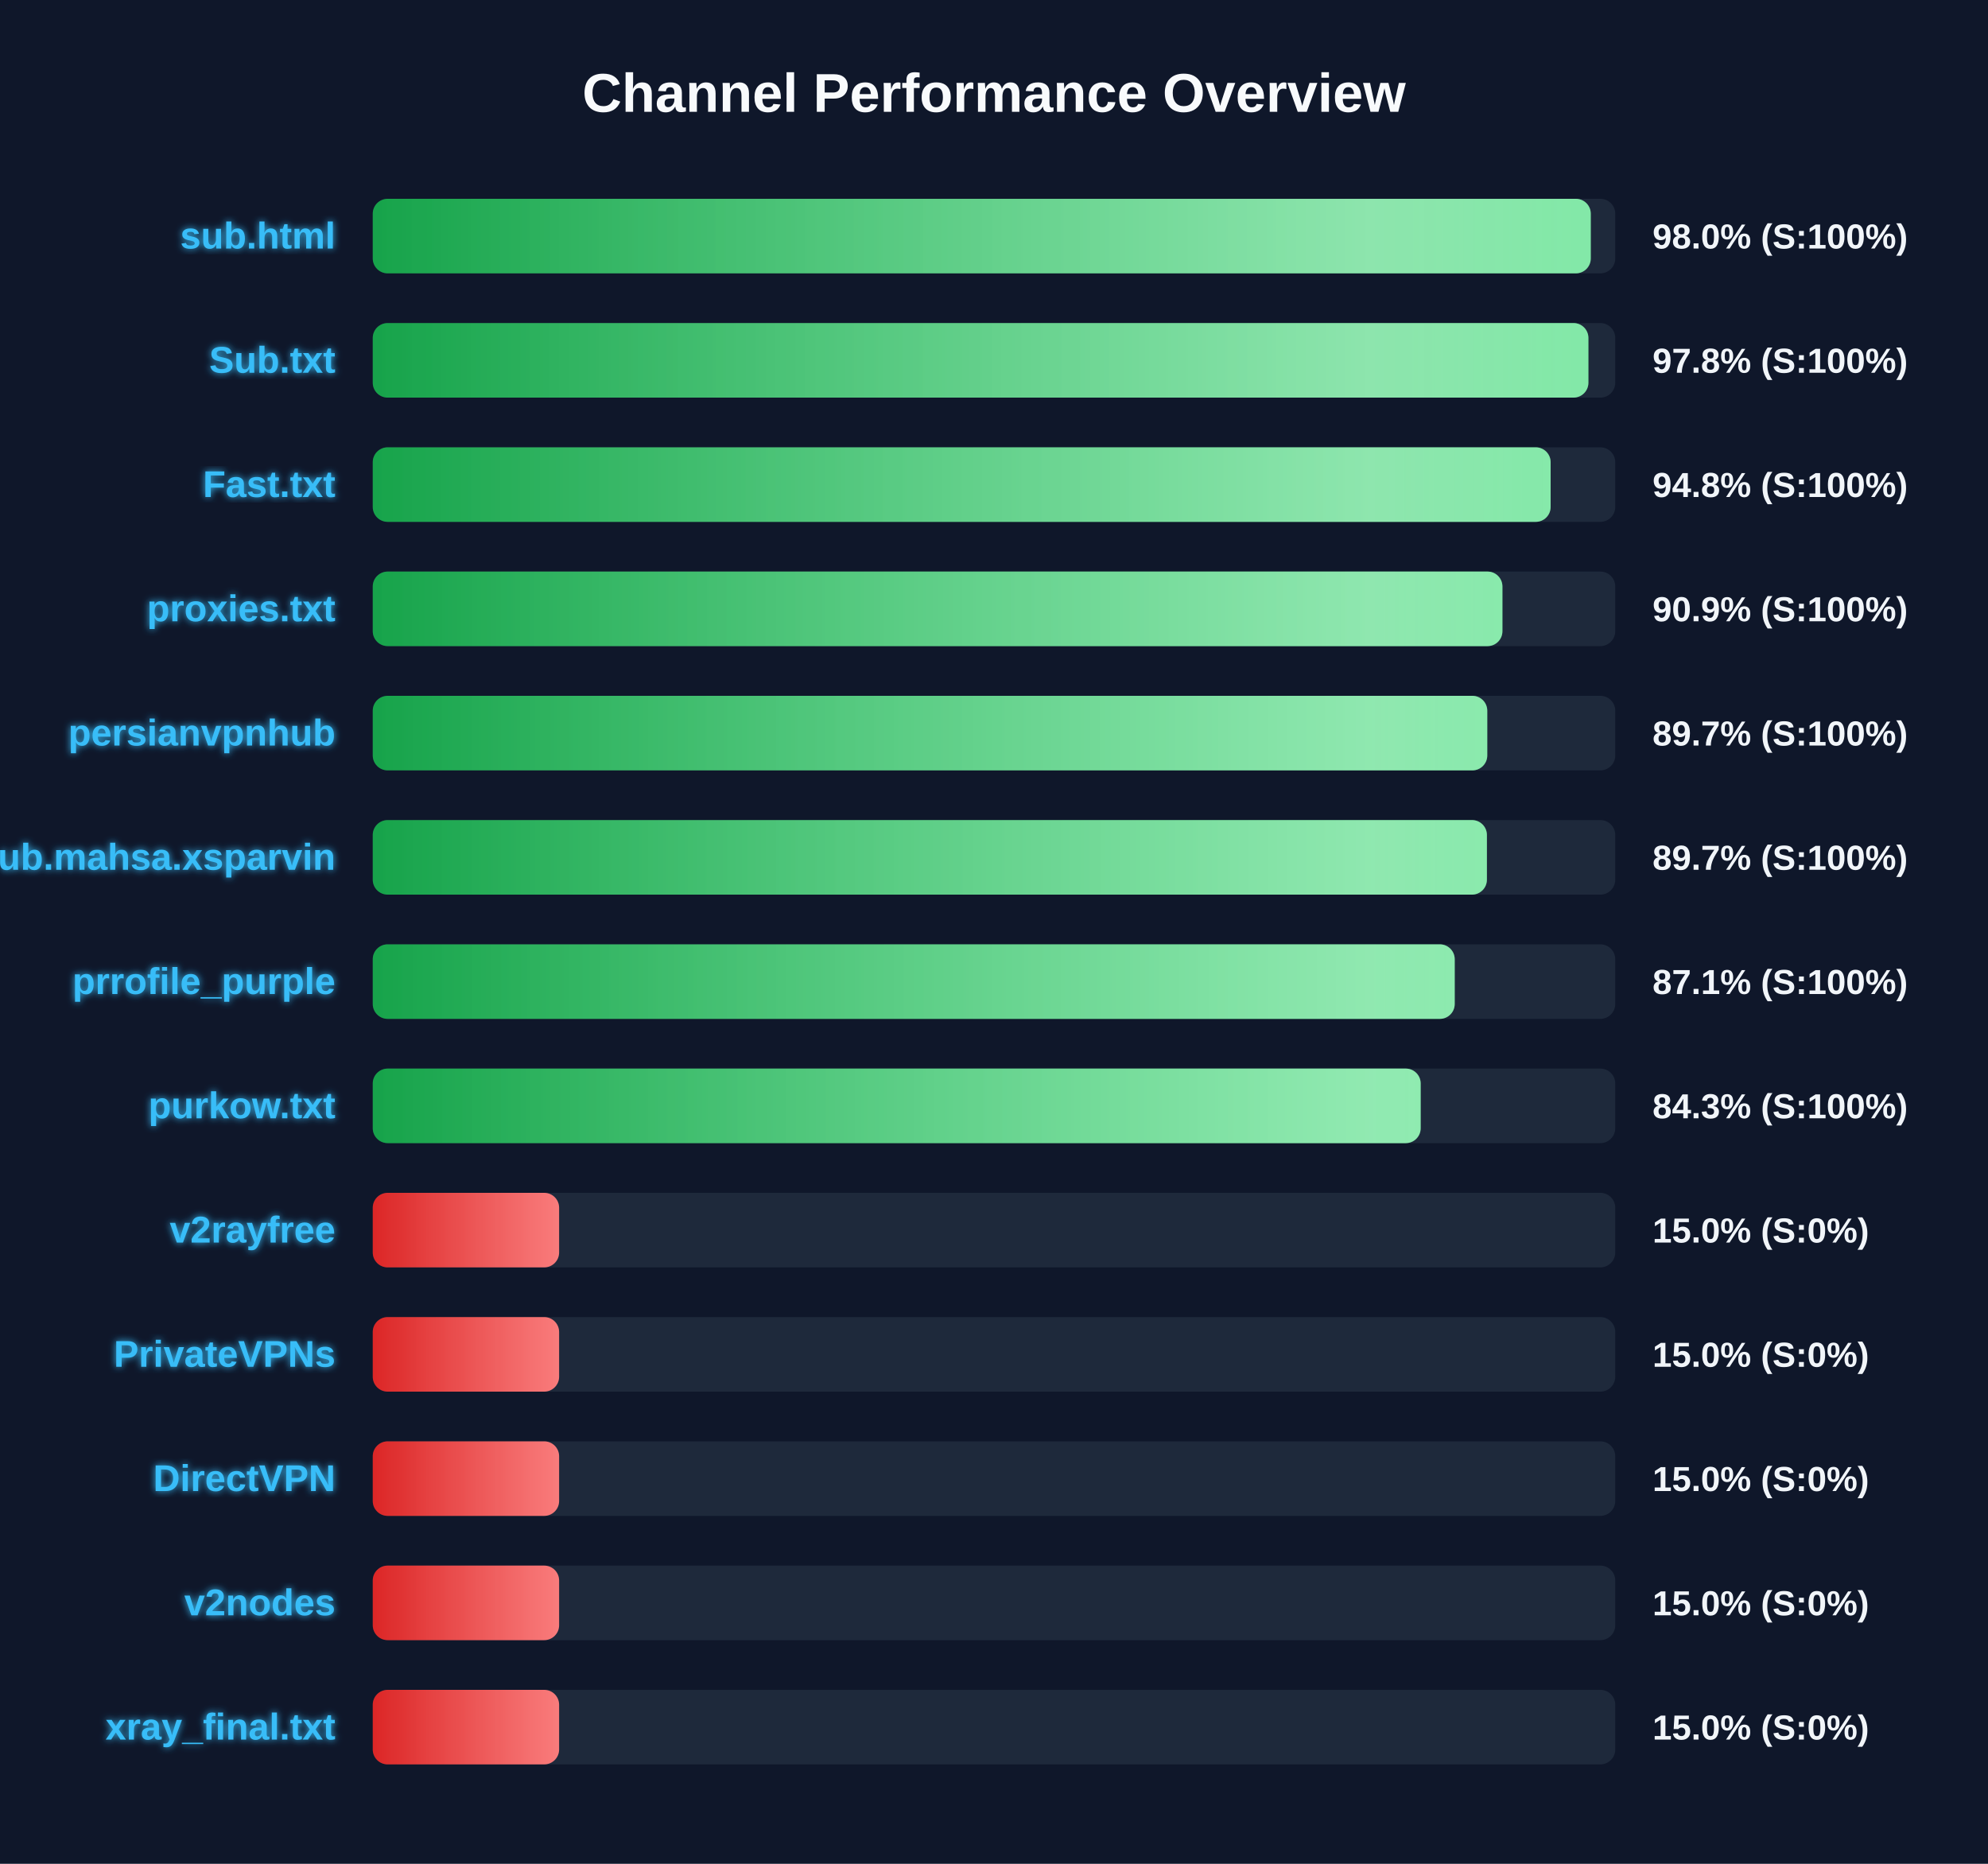
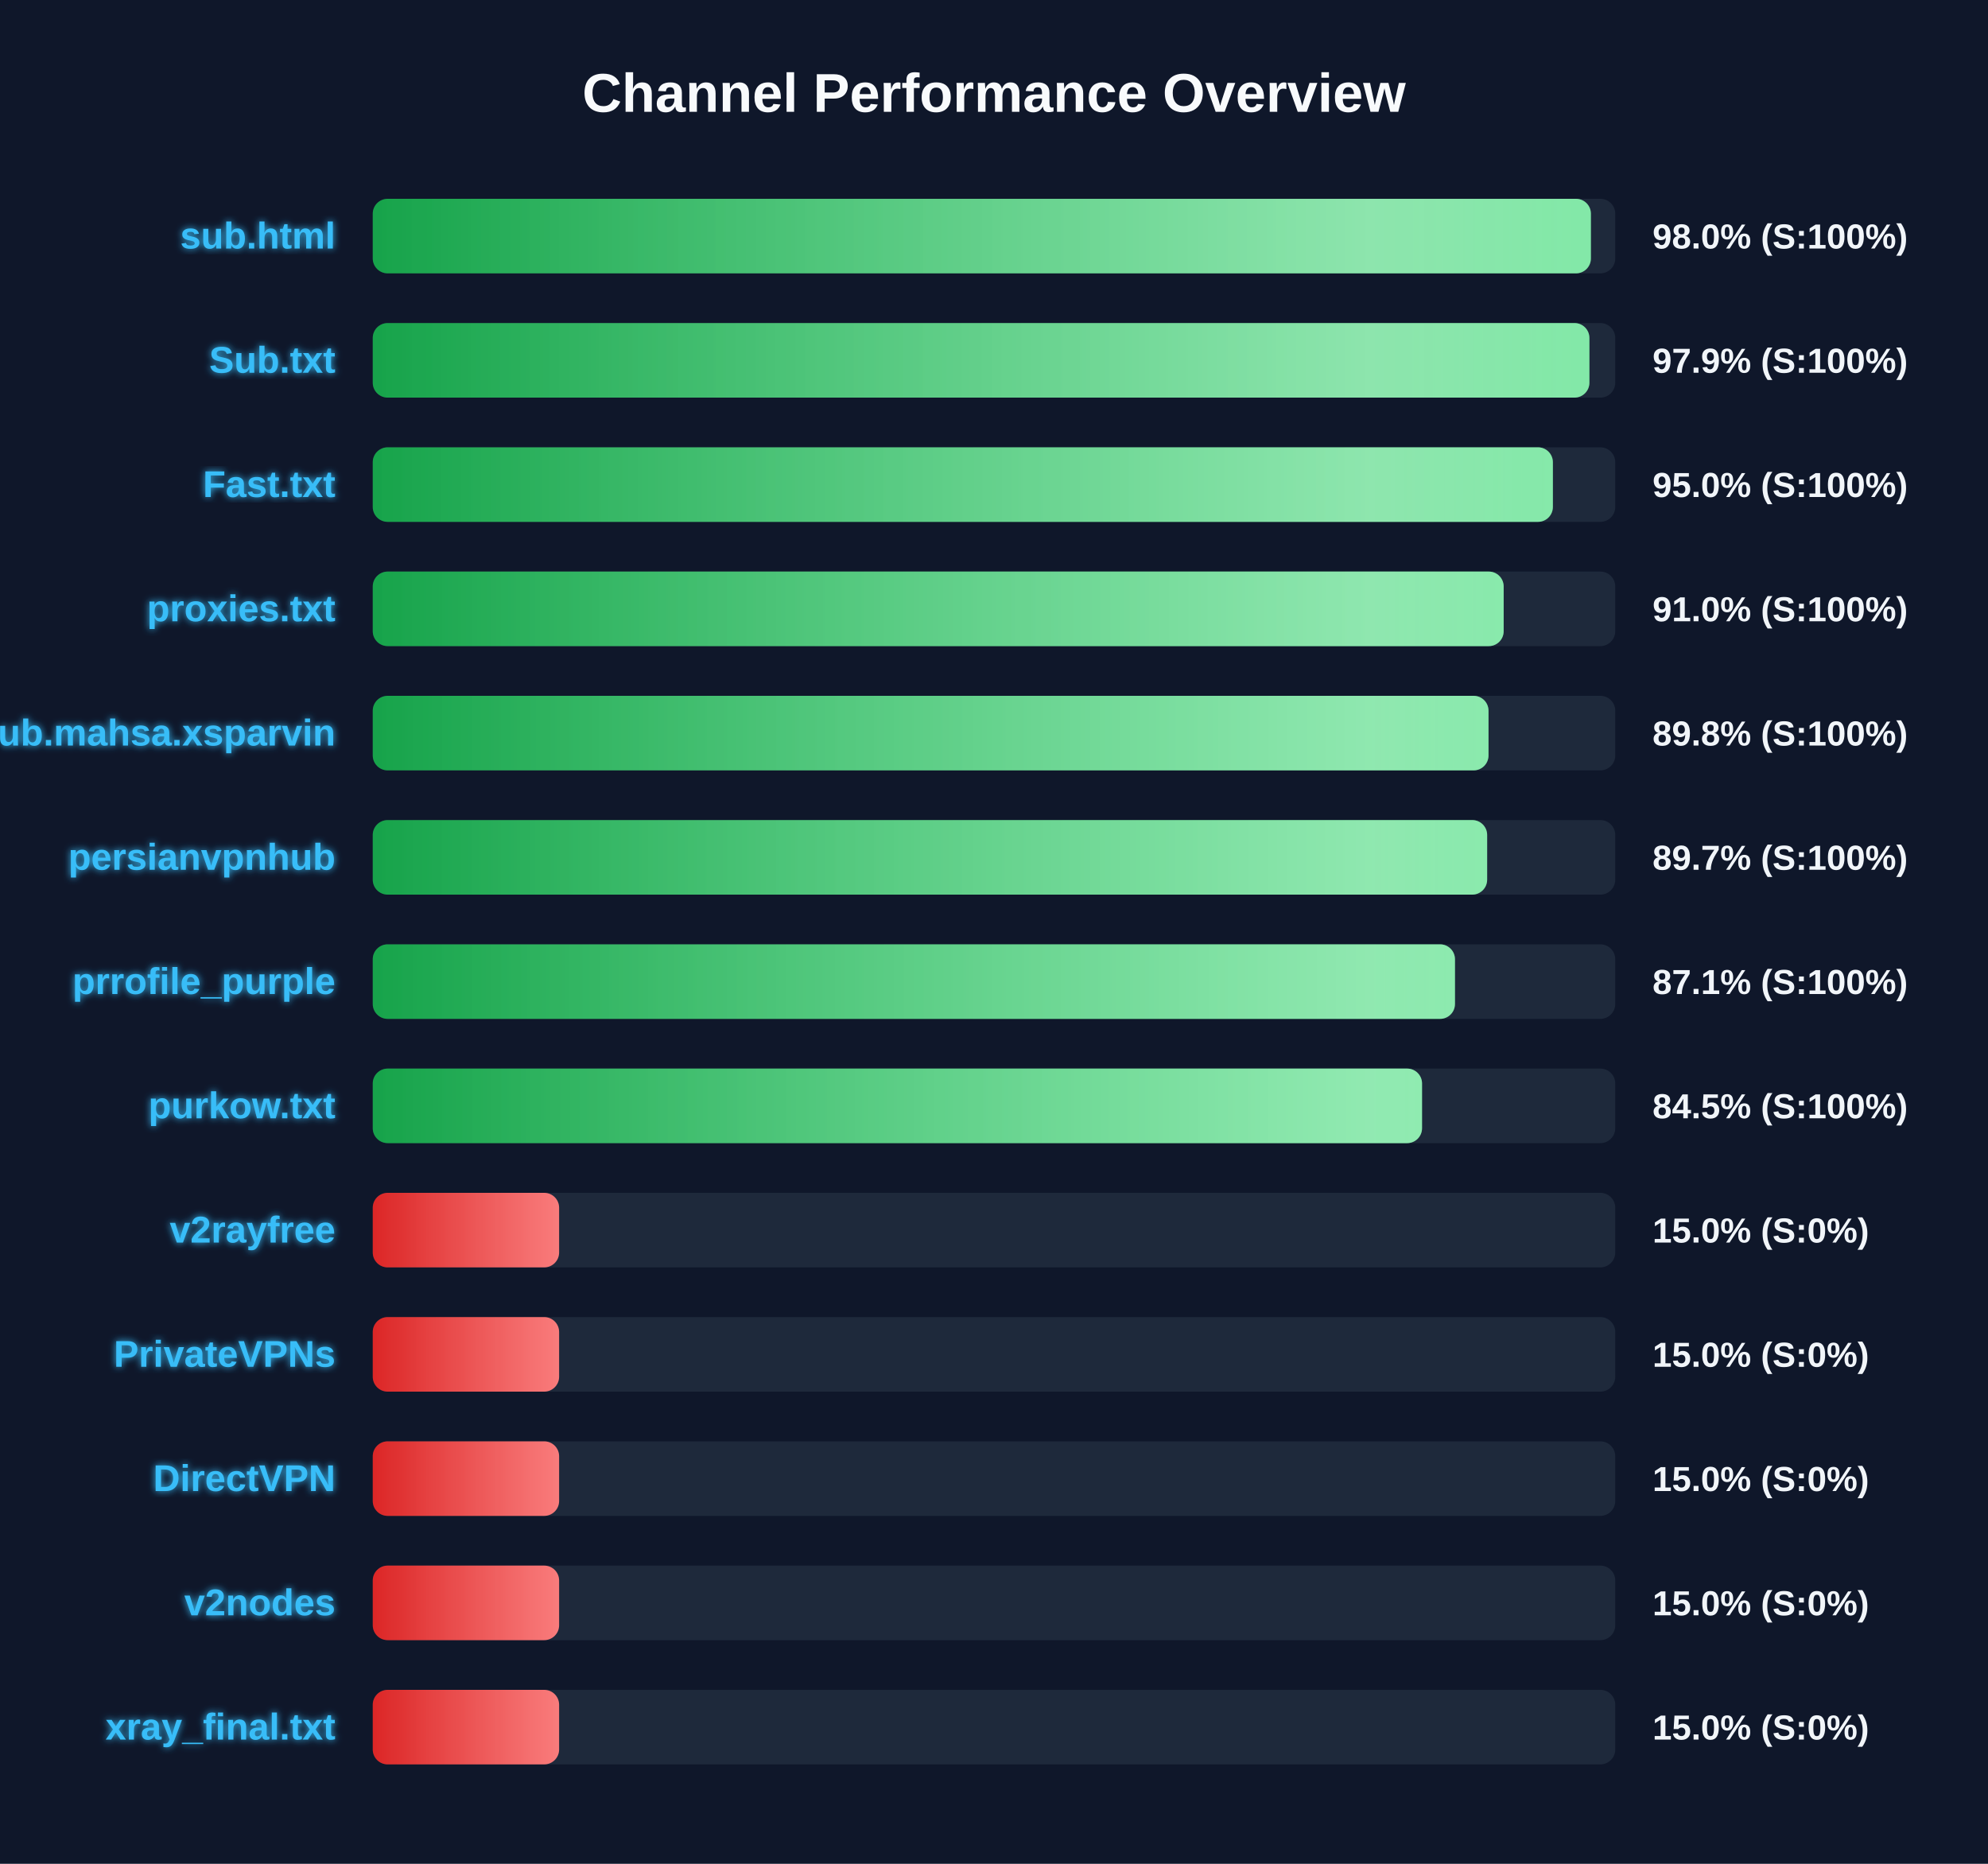
<svg xmlns="http://www.w3.org/2000/svg" width="800" height="750" version="1.1">
  <defs>
    <linearGradient id="grad-green" x1="0%" y1="0%" x2="100%" y2="0%">
      <stop offset="0%" stop-color="#16a34a" />
      <stop offset="100%" stop-color="#4ade80" />
    </linearGradient>
    <linearGradient id="grad-yellow" x1="0%" y1="0%" x2="100%" y2="0%">
      <stop offset="0%" stop-color="#ca8a04" />
      <stop offset="100%" stop-color="#fde047" />
    </linearGradient>
    <linearGradient id="grad-red" x1="0%" y1="0%" x2="100%" y2="0%">
      <stop offset="0%" stop-color="#dc2626" />
      <stop offset="100%" stop-color="#f87171" />
    </linearGradient>
    <linearGradient id="shimmer" x1="0%" y1="0%" x2="100%" y2="0%">
      <stop offset="0%" stop-color="rgba(255,255,255,0)" />
      <stop offset="50%" stop-color="rgba(255,255,255,0.4)" />
      <stop offset="100%" stop-color="rgba(255,255,255,0)" />
    </linearGradient>
    <filter id="glow" x="-20%" y="-20%" width="140%" height="140%">
      <feGaussianBlur stdDeviation="1.5" result="blur" />
      <feComposite in="SourceGraphic" in2="blur" operator="over" />
    </filter>
  </defs>
  <style>
        .bg-rect { fill: #0f172a; }
        .title { font: bold 22px 'Segoe UI', Arial, sans-serif; fill: #f8fafc; }
        .row { font: bold 15px 'Segoe UI', Arial, sans-serif; fill: #38bdf8; filter: url(#glow); }
        .score { font: bold 14px 'Segoe UI', Arial, sans-serif; fill: #f1f5f9; }
        @keyframes shimmer-anim {
            0% { transform: translateX(-100%); }
            100% { transform: translateX(200%); }
        }
        .shimmer-rect {
            animation: shimmer-anim 2.5s infinite linear;
        }
    </style>
  <rect width="100%" height="100%" class="bg-rect" />
  <text x="400" y="45" text-anchor="middle" class="title">Channel Performance Overview</text>
  <rect x="150" y="80" width="500" height="30" fill="#1e293b" rx="6" />
  <clipPath id="clip-0">
-     <rect x="150" y="80" width="490.15" height="30" rx="6" />
+     <rect x="150" y="80" width="490.2" height="30" rx="6" />
  </clipPath>
-   <rect x="150" y="80" width="490.15" height="30" fill="url(#grad-green)" rx="6" />
+   <rect x="150" y="80" width="490.2" height="30" fill="url(#grad-green)" rx="6" />
  <g clip-path="url(#clip-0)">
    <rect x="150" y="80" width="100%" height="30" fill="url(#shimmer)" class="shimmer-rect" />
  </g>
  <text x="135" y="100" text-anchor="end" class="row">sub.html</text>
  <text x="665" y="100" text-anchor="start" class="score">98.0% (S:100%)</text>
  <rect x="150" y="130" width="500" height="30" fill="#1e293b" rx="6" />
  <clipPath id="clip-1">
-     <rect x="150" y="130" width="489.2" height="30" rx="6" />
+     <rect x="150" y="130" width="489.6" height="30" rx="6" />
  </clipPath>
-   <rect x="150" y="130" width="489.2" height="30" fill="url(#grad-green)" rx="6" />
+   <rect x="150" y="130" width="489.6" height="30" fill="url(#grad-green)" rx="6" />
  <g clip-path="url(#clip-1)">
    <rect x="150" y="130" width="100%" height="30" fill="url(#shimmer)" class="shimmer-rect" />
  </g>
  <text x="135" y="150" text-anchor="end" class="row">Sub.txt</text>
-   <text x="665" y="150" text-anchor="start" class="score">97.8% (S:100%)</text>
+   <text x="665" y="150" text-anchor="start" class="score">97.9% (S:100%)</text>
  <rect x="150" y="180" width="500" height="30" fill="#1e293b" rx="6" />
  <clipPath id="clip-2">
-     <rect x="150" y="180" width="474.0" height="30" rx="6" />
+     <rect x="150" y="180" width="474.9" height="30" rx="6" />
  </clipPath>
-   <rect x="150" y="180" width="474.0" height="30" fill="url(#grad-green)" rx="6" />
+   <rect x="150" y="180" width="474.9" height="30" fill="url(#grad-green)" rx="6" />
  <g clip-path="url(#clip-2)">
    <rect x="150" y="180" width="100%" height="30" fill="url(#shimmer)" class="shimmer-rect" />
  </g>
  <text x="135" y="200" text-anchor="end" class="row">Fast.txt</text>
-   <text x="665" y="200" text-anchor="start" class="score">94.8% (S:100%)</text>
+   <text x="665" y="200" text-anchor="start" class="score">95.0% (S:100%)</text>
  <rect x="150" y="230" width="500" height="30" fill="#1e293b" rx="6" />
  <clipPath id="clip-3">
-     <rect x="150" y="230" width="454.6" height="30" rx="6" />
+     <rect x="150" y="230" width="455.1" height="30" rx="6" />
  </clipPath>
-   <rect x="150" y="230" width="454.6" height="30" fill="url(#grad-green)" rx="6" />
+   <rect x="150" y="230" width="455.1" height="30" fill="url(#grad-green)" rx="6" />
  <g clip-path="url(#clip-3)">
    <rect x="150" y="230" width="100%" height="30" fill="url(#shimmer)" class="shimmer-rect" />
  </g>
  <text x="135" y="250" text-anchor="end" class="row">proxies.txt</text>
-   <text x="665" y="250" text-anchor="start" class="score">90.9% (S:100%)</text>
+   <text x="665" y="250" text-anchor="start" class="score">91.0% (S:100%)</text>
  <rect x="150" y="280" width="500" height="30" fill="#1e293b" rx="6" />
  <clipPath id="clip-4">
-     <rect x="150" y="280" width="448.5" height="30" rx="6" />
+     <rect x="150" y="280" width="449.0" height="30" rx="6" />
  </clipPath>
-   <rect x="150" y="280" width="448.5" height="30" fill="url(#grad-green)" rx="6" />
+   <rect x="150" y="280" width="449.0" height="30" fill="url(#grad-green)" rx="6" />
  <g clip-path="url(#clip-4)">
    <rect x="150" y="280" width="100%" height="30" fill="url(#shimmer)" class="shimmer-rect" />
  </g>
-   <text x="135" y="300" text-anchor="end" class="row">persianvpnhub</text>
-   <text x="665" y="300" text-anchor="start" class="score">89.7% (S:100%)</text>
+   <text x="135" y="300" text-anchor="end" class="row">Sub.mahsa.xsparvin</text>
+   <text x="665" y="300" text-anchor="start" class="score">89.8% (S:100%)</text>
  <rect x="150" y="330" width="500" height="30" fill="#1e293b" rx="6" />
  <clipPath id="clip-5">
-     <rect x="150" y="330" width="448.35" height="30" rx="6" />
+     <rect x="150" y="330" width="448.45" height="30" rx="6" />
  </clipPath>
-   <rect x="150" y="330" width="448.35" height="30" fill="url(#grad-green)" rx="6" />
+   <rect x="150" y="330" width="448.45" height="30" fill="url(#grad-green)" rx="6" />
  <g clip-path="url(#clip-5)">
    <rect x="150" y="330" width="100%" height="30" fill="url(#shimmer)" class="shimmer-rect" />
  </g>
-   <text x="135" y="350" text-anchor="end" class="row">Sub.mahsa.xsparvin</text>
+   <text x="135" y="350" text-anchor="end" class="row">persianvpnhub</text>
  <text x="665" y="350" text-anchor="start" class="score">89.7% (S:100%)</text>
  <rect x="150" y="380" width="500" height="30" fill="#1e293b" rx="6" />
  <clipPath id="clip-6">
-     <rect x="150" y="380" width="435.4" height="30" rx="6" />
+     <rect x="150" y="380" width="435.5" height="30" rx="6" />
  </clipPath>
-   <rect x="150" y="380" width="435.4" height="30" fill="url(#grad-green)" rx="6" />
+   <rect x="150" y="380" width="435.5" height="30" fill="url(#grad-green)" rx="6" />
  <g clip-path="url(#clip-6)">
    <rect x="150" y="380" width="100%" height="30" fill="url(#shimmer)" class="shimmer-rect" />
  </g>
  <text x="135" y="400" text-anchor="end" class="row">prrofile_purple</text>
  <text x="665" y="400" text-anchor="start" class="score">87.1% (S:100%)</text>
  <rect x="150" y="430" width="500" height="30" fill="#1e293b" rx="6" />
  <clipPath id="clip-7">
-     <rect x="150" y="430" width="421.7" height="30" rx="6" />
+     <rect x="150" y="430" width="422.25" height="30" rx="6" />
  </clipPath>
-   <rect x="150" y="430" width="421.7" height="30" fill="url(#grad-green)" rx="6" />
+   <rect x="150" y="430" width="422.25" height="30" fill="url(#grad-green)" rx="6" />
  <g clip-path="url(#clip-7)">
    <rect x="150" y="430" width="100%" height="30" fill="url(#shimmer)" class="shimmer-rect" />
  </g>
  <text x="135" y="450" text-anchor="end" class="row">purkow.txt</text>
-   <text x="665" y="450" text-anchor="start" class="score">84.3% (S:100%)</text>
+   <text x="665" y="450" text-anchor="start" class="score">84.5% (S:100%)</text>
  <rect x="150" y="480" width="500" height="30" fill="#1e293b" rx="6" />
  <clipPath id="clip-8">
    <rect x="150" y="480" width="75.0" height="30" rx="6" />
  </clipPath>
  <rect x="150" y="480" width="75.0" height="30" fill="url(#grad-red)" rx="6" />
  <g clip-path="url(#clip-8)">
    <rect x="150" y="480" width="100%" height="30" fill="url(#shimmer)" class="shimmer-rect" />
  </g>
  <text x="135" y="500" text-anchor="end" class="row">v2rayfree</text>
  <text x="665" y="500" text-anchor="start" class="score">15.0% (S:0%)</text>
  <rect x="150" y="530" width="500" height="30" fill="#1e293b" rx="6" />
  <clipPath id="clip-9">
    <rect x="150" y="530" width="75.0" height="30" rx="6" />
  </clipPath>
  <rect x="150" y="530" width="75.0" height="30" fill="url(#grad-red)" rx="6" />
  <g clip-path="url(#clip-9)">
    <rect x="150" y="530" width="100%" height="30" fill="url(#shimmer)" class="shimmer-rect" />
  </g>
  <text x="135" y="550" text-anchor="end" class="row">PrivateVPNs</text>
  <text x="665" y="550" text-anchor="start" class="score">15.0% (S:0%)</text>
  <rect x="150" y="580" width="500" height="30" fill="#1e293b" rx="6" />
  <clipPath id="clip-10">
    <rect x="150" y="580" width="75.0" height="30" rx="6" />
  </clipPath>
  <rect x="150" y="580" width="75.0" height="30" fill="url(#grad-red)" rx="6" />
  <g clip-path="url(#clip-10)">
    <rect x="150" y="580" width="100%" height="30" fill="url(#shimmer)" class="shimmer-rect" />
  </g>
  <text x="135" y="600" text-anchor="end" class="row">DirectVPN</text>
  <text x="665" y="600" text-anchor="start" class="score">15.0% (S:0%)</text>
  <rect x="150" y="630" width="500" height="30" fill="#1e293b" rx="6" />
  <clipPath id="clip-11">
    <rect x="150" y="630" width="75.0" height="30" rx="6" />
  </clipPath>
  <rect x="150" y="630" width="75.0" height="30" fill="url(#grad-red)" rx="6" />
  <g clip-path="url(#clip-11)">
    <rect x="150" y="630" width="100%" height="30" fill="url(#shimmer)" class="shimmer-rect" />
  </g>
  <text x="135" y="650" text-anchor="end" class="row">v2nodes</text>
  <text x="665" y="650" text-anchor="start" class="score">15.0% (S:0%)</text>
  <rect x="150" y="680" width="500" height="30" fill="#1e293b" rx="6" />
  <clipPath id="clip-12">
    <rect x="150" y="680" width="75.0" height="30" rx="6" />
  </clipPath>
  <rect x="150" y="680" width="75.0" height="30" fill="url(#grad-red)" rx="6" />
  <g clip-path="url(#clip-12)">
    <rect x="150" y="680" width="100%" height="30" fill="url(#shimmer)" class="shimmer-rect" />
  </g>
  <text x="135" y="700" text-anchor="end" class="row">xray_final.txt</text>
  <text x="665" y="700" text-anchor="start" class="score">15.0% (S:0%)</text>
</svg>
